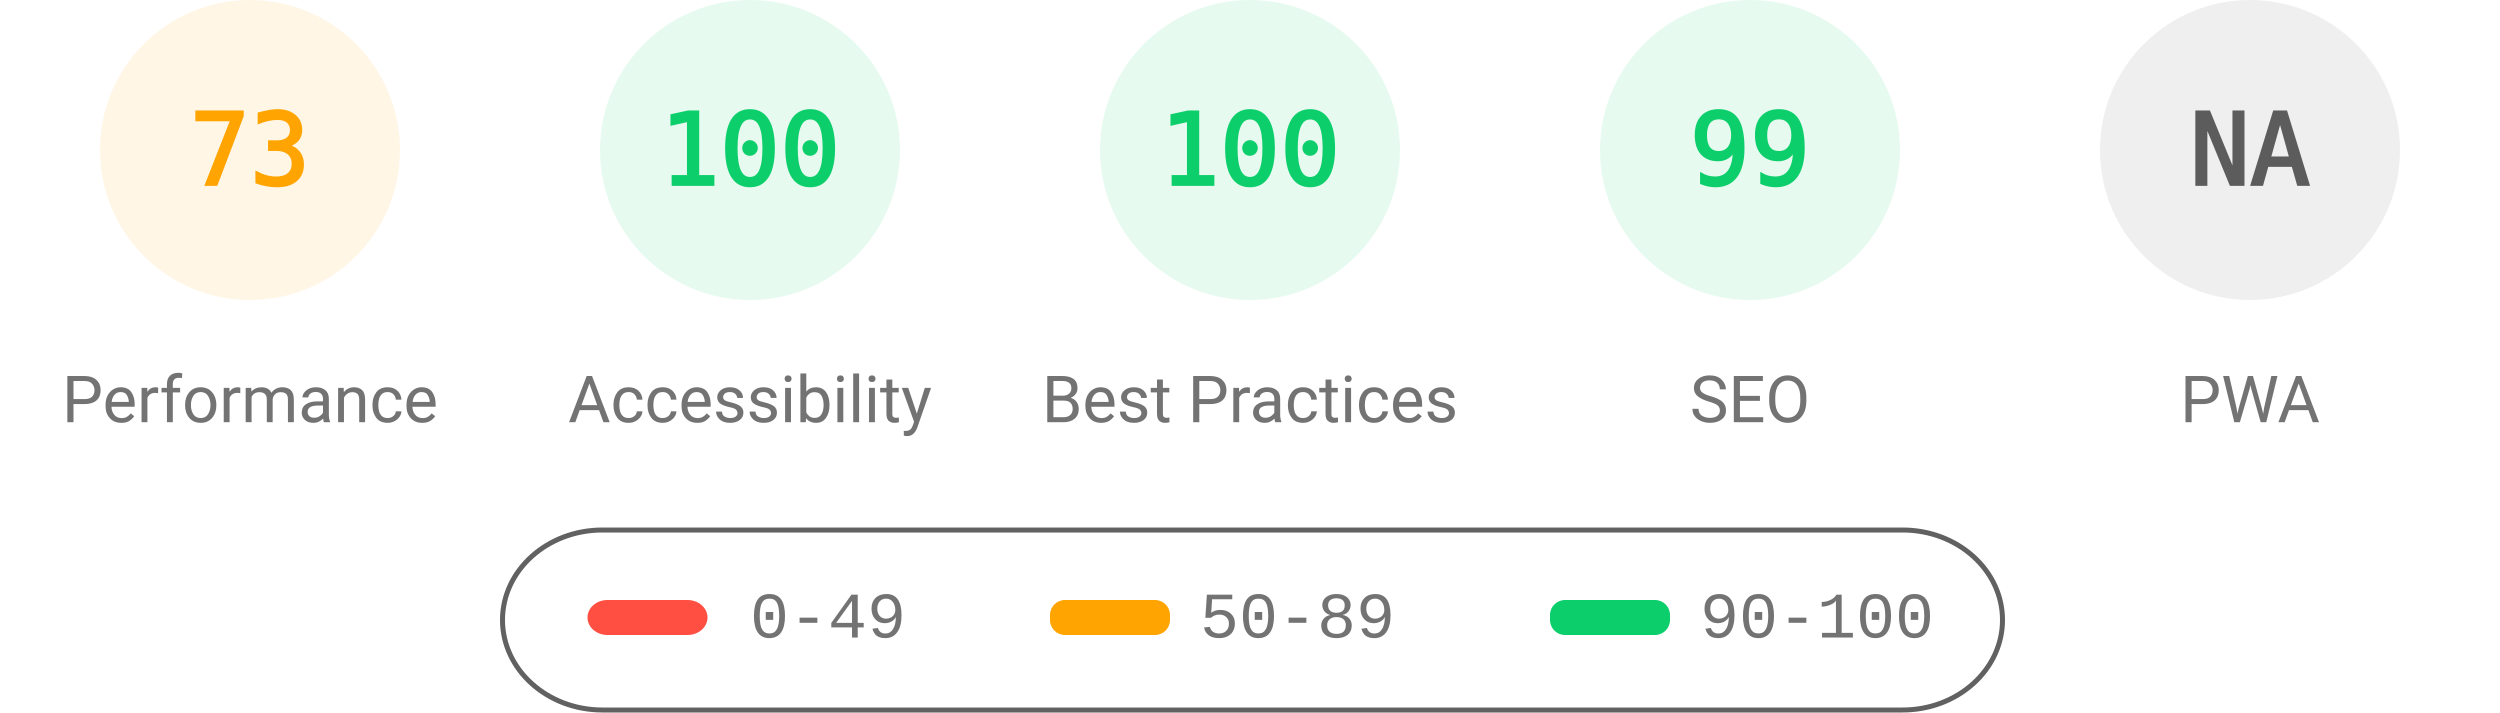
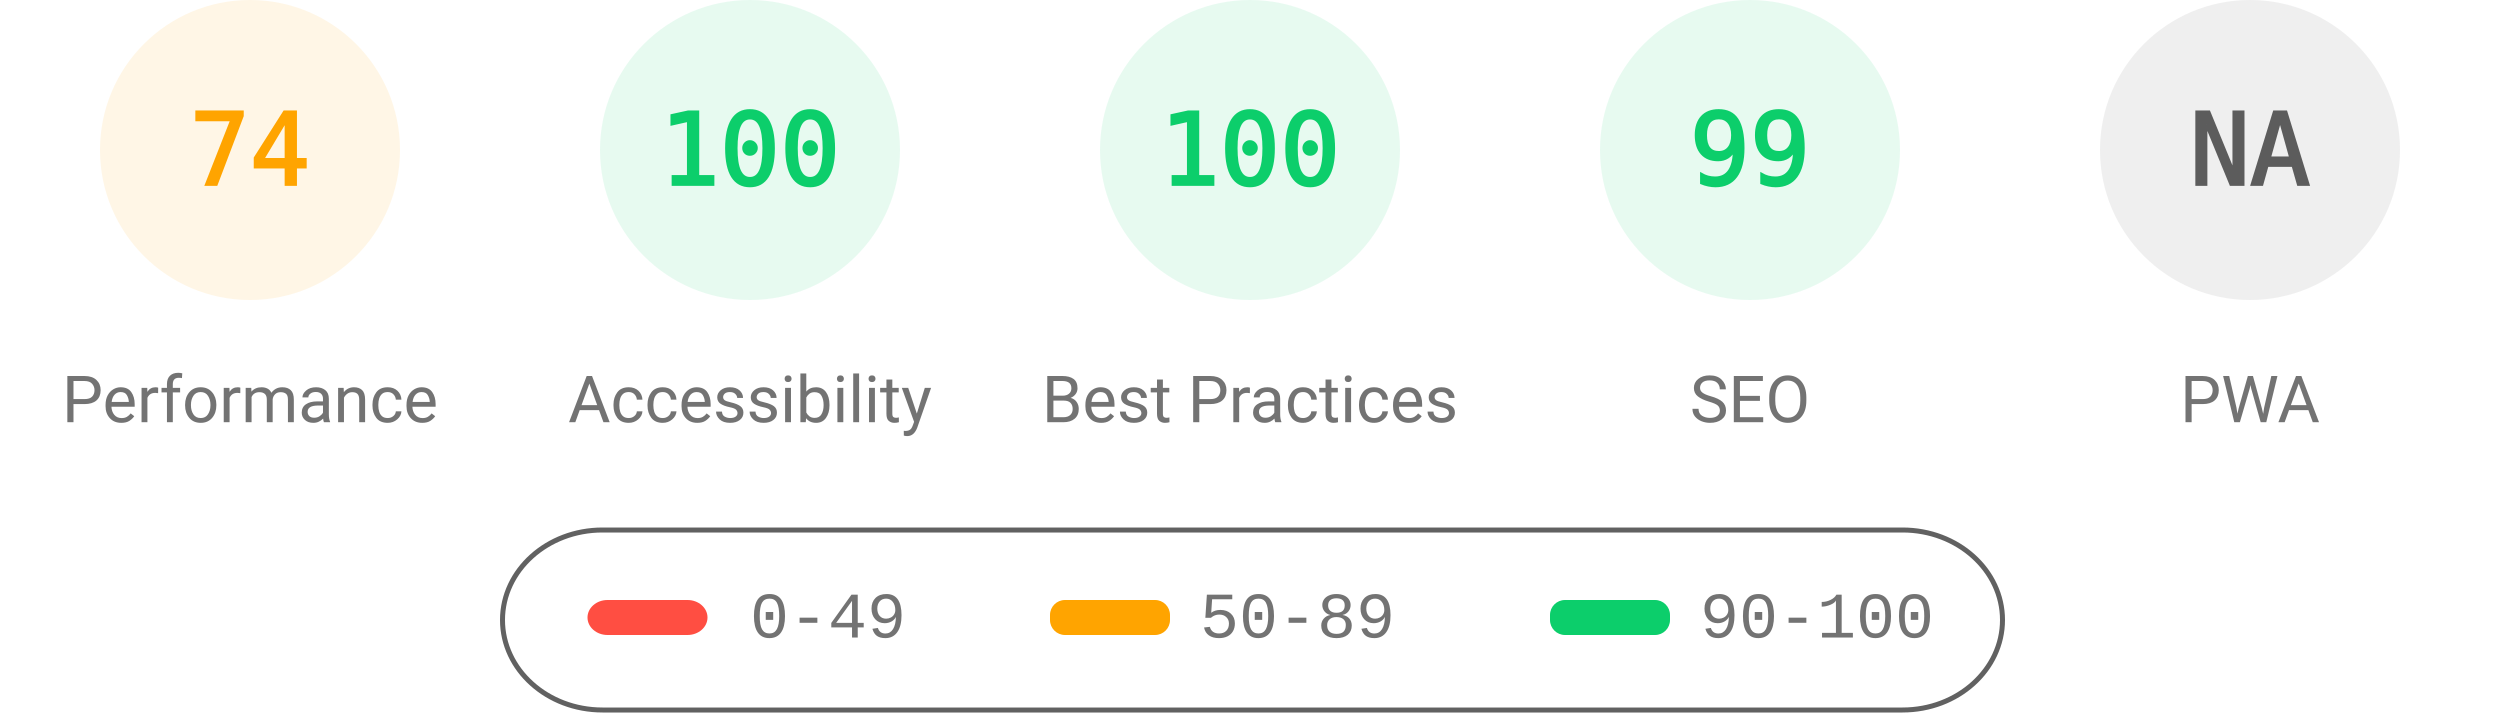
<svg xmlns="http://www.w3.org/2000/svg" fill="none" width="1000" height="285">
  <style>.gauge-base{opacity:.1}.gauge-arc{fill:none;animation-delay:250ms;stroke-linecap:round;transform:rotate(-90deg);transform-origin:100px 60px;animation:load-gauge 1s ease forwards}.guage-text{font-size:40px;font-family:monospace;text-align:center}.guage-red{color:#ff4e42;fill:#ff4e42;stroke:#ff4e42}.guage-orange{color:#ffa400;fill:#ffa400;stroke:#ffa400}.guage-green{color:#0cce6b;fill:#0cce6b;stroke:#0cce6b}.guage-undefined{color:#5c5c5c;fill:#5c5c5c;stroke:#5c5c5c}.guage-title{color:#737373;fill:#737373;stroke:none;font-size:26px;line-height:26px;font-family:Roboto,Halvetica,Arial,sans-serif}@keyframes load-gauge{from{stroke-dasharray:0 352.858}}</style>
  <svg class="guage-div guage-perf guage-orange" viewBox="0 0 200 200" width="200" height="200">
    <circle class="gauge-base" r="56" cx="100" cy="60" stroke-width="8" />
-     <circle class="gauge-arc guage-arc-1" r="56" cx="100" cy="60" stroke-width="8" style="stroke-dasharray:256.856,351.858" />
-     <text class="guage-text" x="100" y="60" alignment-baseline="central" dominant-baseline="central" text-anchor="middle">73</text>
+     <circle class="gauge-arc guage-arc-1" r="56" cx="100" cy="60" stroke-width="8" style="stroke-dasharray:260.375,351.858" />
+     <text class="guage-text" x="100" y="60" alignment-baseline="central" dominant-baseline="central" text-anchor="middle">74</text>
    <text class="guage-title" x="100" y="160" alignment-baseline="central" dominant-baseline="central" text-anchor="middle">Performance</text>
  </svg>
  <svg class="guage-div guage-acc guage-green" viewBox="0 0 200 200" width="200" height="200" x="200">
    <circle class="gauge-base" r="56" cx="100" cy="60" stroke-width="8" />
    <circle class="gauge-arc guage-arc-2" r="56" cx="100" cy="60" stroke-width="8" style="stroke-dasharray:351.858,351.858" />
    <text class="guage-text" x="100" y="60" alignment-baseline="central" dominant-baseline="central" text-anchor="middle">100</text>
    <text class="guage-title" x="100" y="160" alignment-baseline="central" dominant-baseline="central" text-anchor="middle">Accessibility</text>
  </svg>
  <svg class="guage-div guage-best guage-green" viewBox="0 0 200 200" width="200" height="200" x="400">
    <circle class="gauge-base" r="56" cx="100" cy="60" stroke-width="8" />
    <circle class="gauge-arc guage-arc-3" r="56" cx="100" cy="60" stroke-width="8" style="stroke-dasharray:351.858,351.858" />
    <text class="guage-text" x="100" y="60" alignment-baseline="central" dominant-baseline="central" text-anchor="middle">100</text>
    <text class="guage-title" x="100" y="160" alignment-baseline="central" dominant-baseline="central" text-anchor="middle">Best Practices</text>
  </svg>
  <svg class="guage-div guage-seo guage-green" viewBox="0 0 200 200" width="200" height="200" x="600">
    <circle class="gauge-base" r="56" cx="100" cy="60" stroke-width="8" />
    <circle class="gauge-arc guage-arc-4" r="56" cx="100" cy="60" stroke-width="8" style="stroke-dasharray:348.339,351.858" />
    <text class="guage-text" x="100" y="60" alignment-baseline="central" dominant-baseline="central" text-anchor="middle">99</text>
    <text class="guage-title" x="100" y="160" alignment-baseline="central" dominant-baseline="central" text-anchor="middle">SEO</text>
  </svg>
  <svg class="guage-div guage-pwa guage-undefined" viewBox="0 0 200 200" width="200" height="200" x="800">
    <circle class="gauge-base" r="56" cx="100" cy="60" stroke-width="8" />
    <circle class="gauge-arc guage-arc-4" r="56" cx="100" cy="60" stroke-width="8" style="stroke-dasharray:351.858,351.858" />
    <text class="guage-text" x="100" y="60" alignment-baseline="central" dominant-baseline="central" text-anchor="middle">NA</text>
    <text class="guage-title" x="100" y="160" alignment-baseline="central" dominant-baseline="central" text-anchor="middle">PWA</text>
  </svg>
  <svg width="604" height="76" x="200" y="210">
    <path fill="none" id="canvas_background" d="M-1-1h604v80H-1z" />
    <rect fill-opacity="0" stroke="#616161" stroke-width="2" rx="40" id="svg_2" height="72" width="600" y="2" x="1" fill="#000" />
    <rect stroke="#000" rx="8" id="svg_3" height="14" width="48" y="30" x="35" stroke-opacity="null" stroke-width="0" fill="#ff4e42" />
    <rect stroke="#000" rx="6" id="svg_4" height="14" width="48" y="30" x="220" stroke-opacity="null" stroke-width="0" fill="#ffa400" />
    <rect stroke="#000" rx="6" id="svg_5" height="14" width="48" y="30" x="420" stroke-opacity="null" stroke-width="0" fill="#0cce6b" />
    <text xml:space="preserve" text-anchor="start" font-family="'Courier New', Courier, monospace" font-size="26" id="svg_6" y="45" x="100" stroke-opacity="null" stroke-width="0" stroke="#000" fill="#737373">0-49</text>
    <text xml:space="preserve" text-anchor="start" font-family="'Courier New', Courier, monospace" font-size="26" id="svg_7" y="45" x="280" stroke-opacity="null" stroke-width="0" stroke="#000" fill="#737373">50-89</text>
    <text xml:space="preserve" text-anchor="start" font-family="'Courier New', Courier, monospace" font-size="26" id="svg_8" y="45" x="480" stroke-opacity="null" stroke-width="0" stroke="#000" fill="#737373">90-100</text>
  </svg>
</svg>
